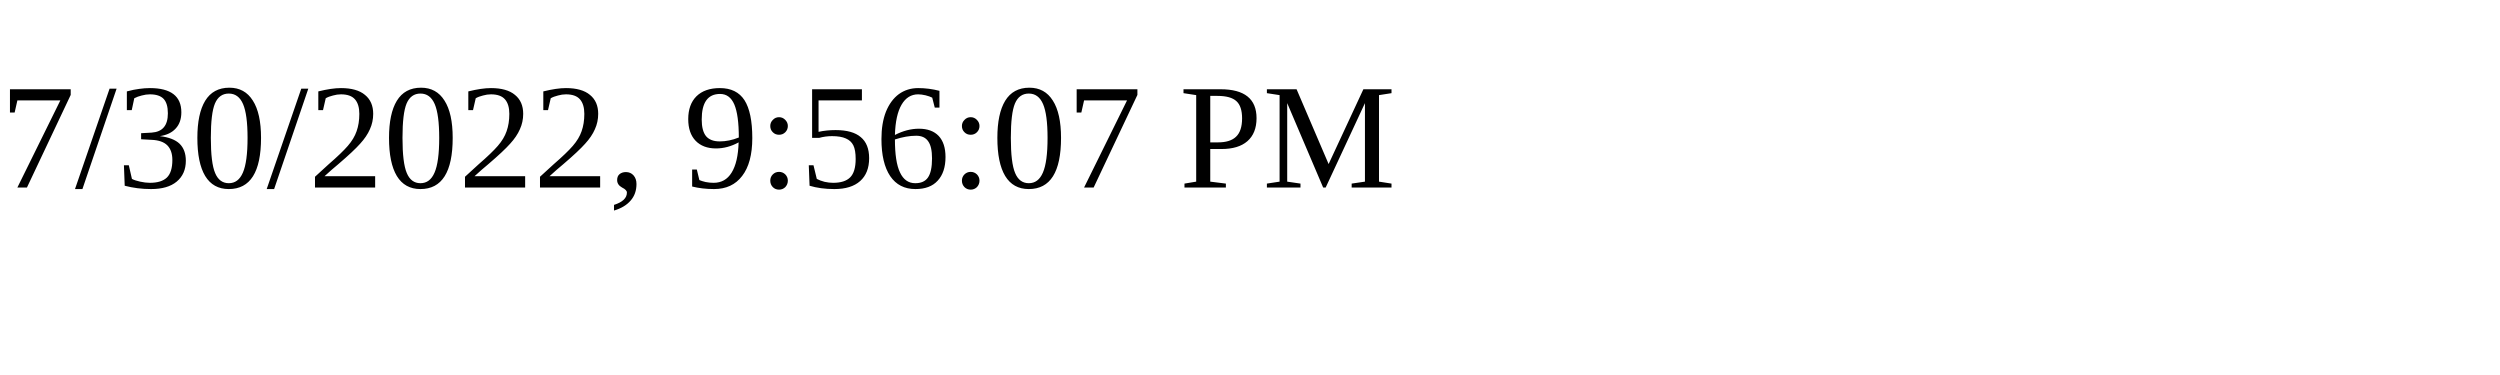
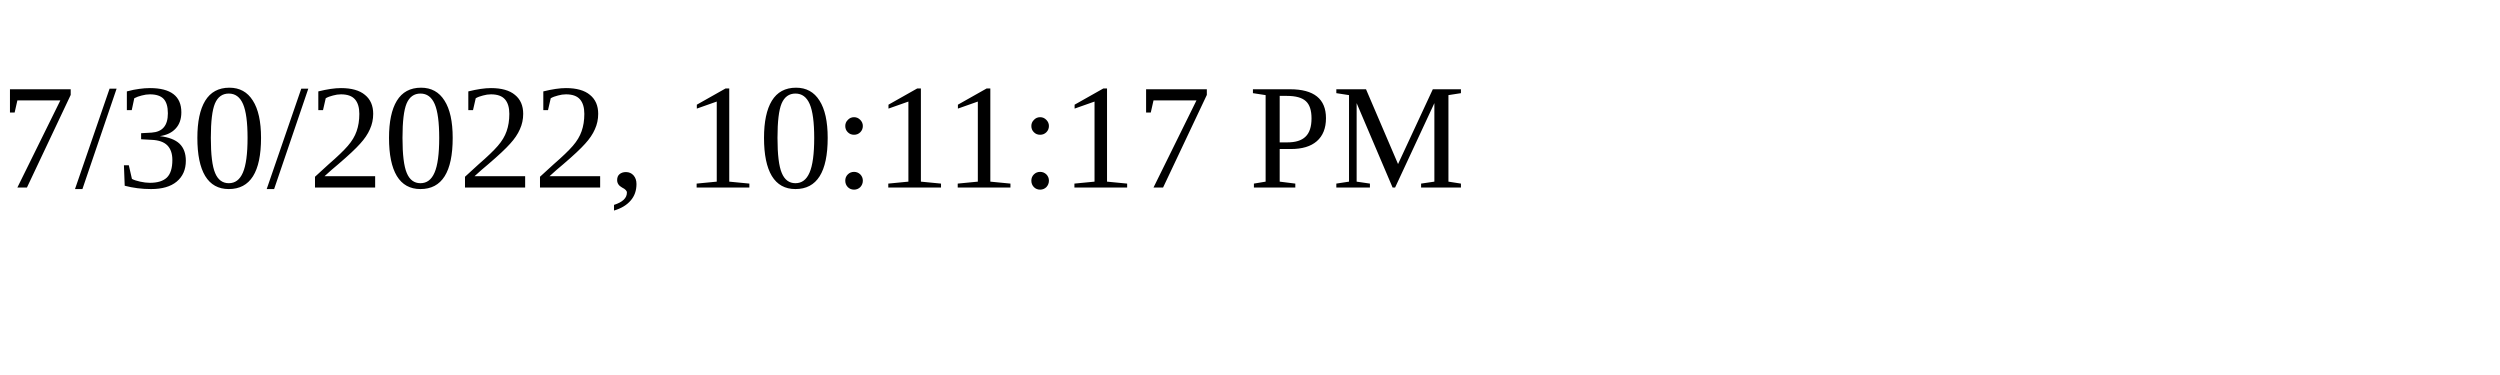
<svg xmlns="http://www.w3.org/2000/svg" height="30" width="200">
-   <text x="0" y="15">7/30/2022, 9:56:07 PM</text>
+   <text x="0" y="15">7/30/2022, 10:11:17 PM</text>
</svg>
